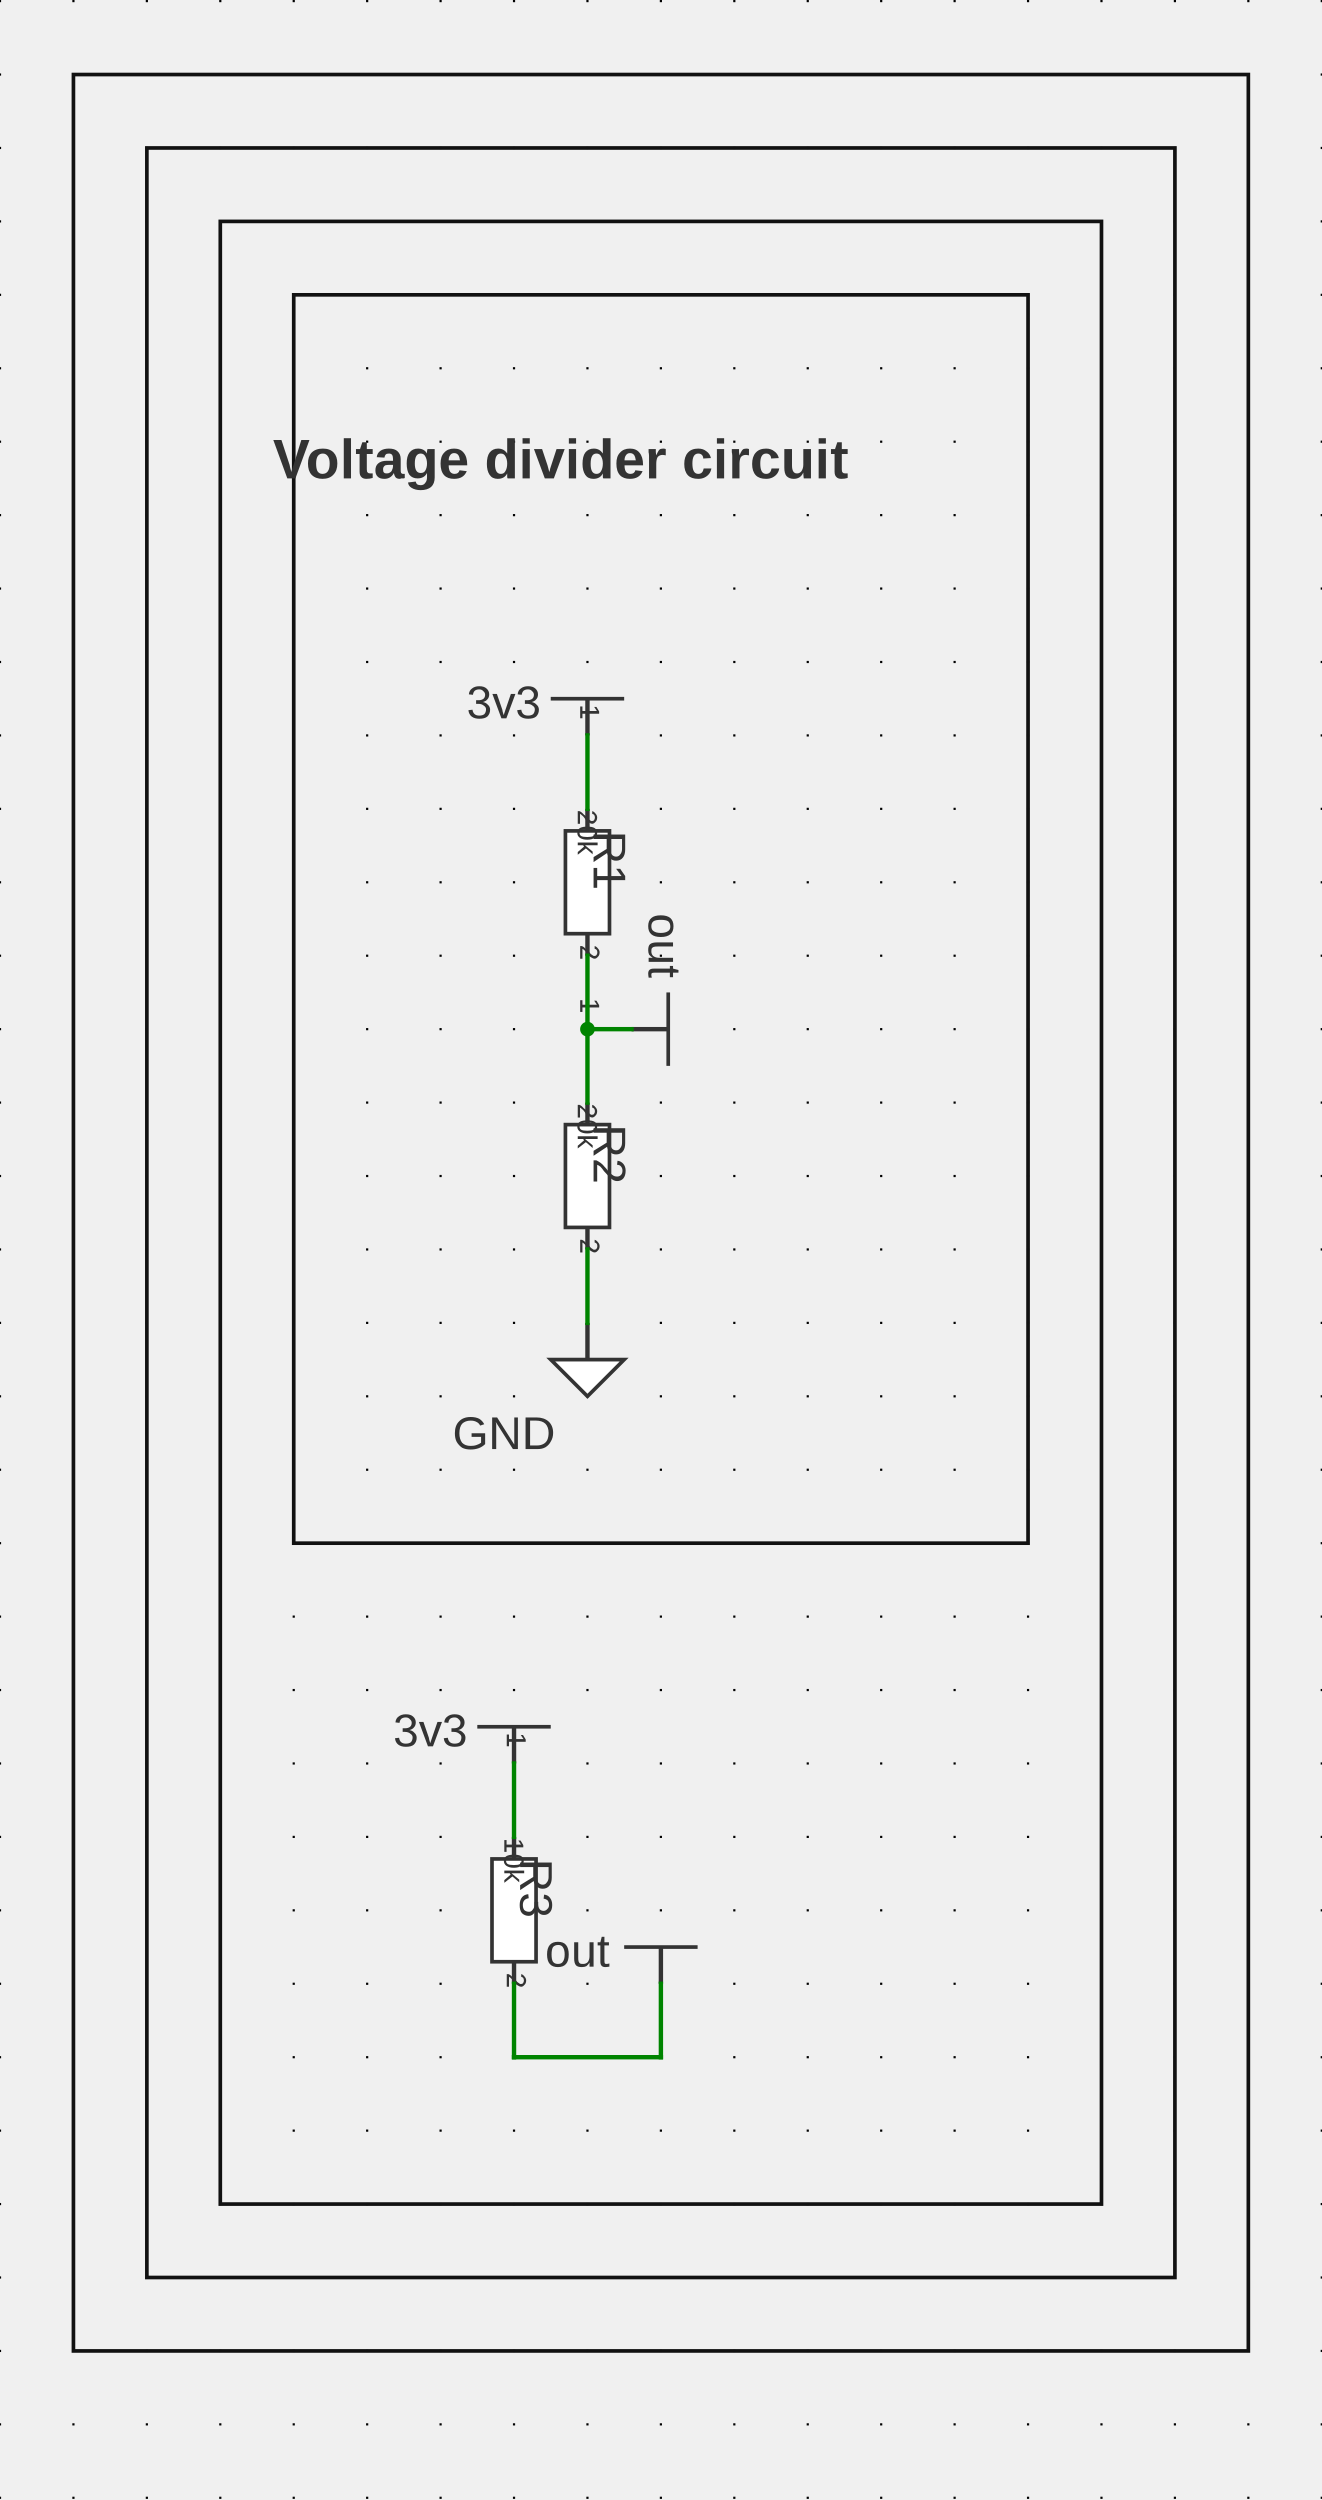
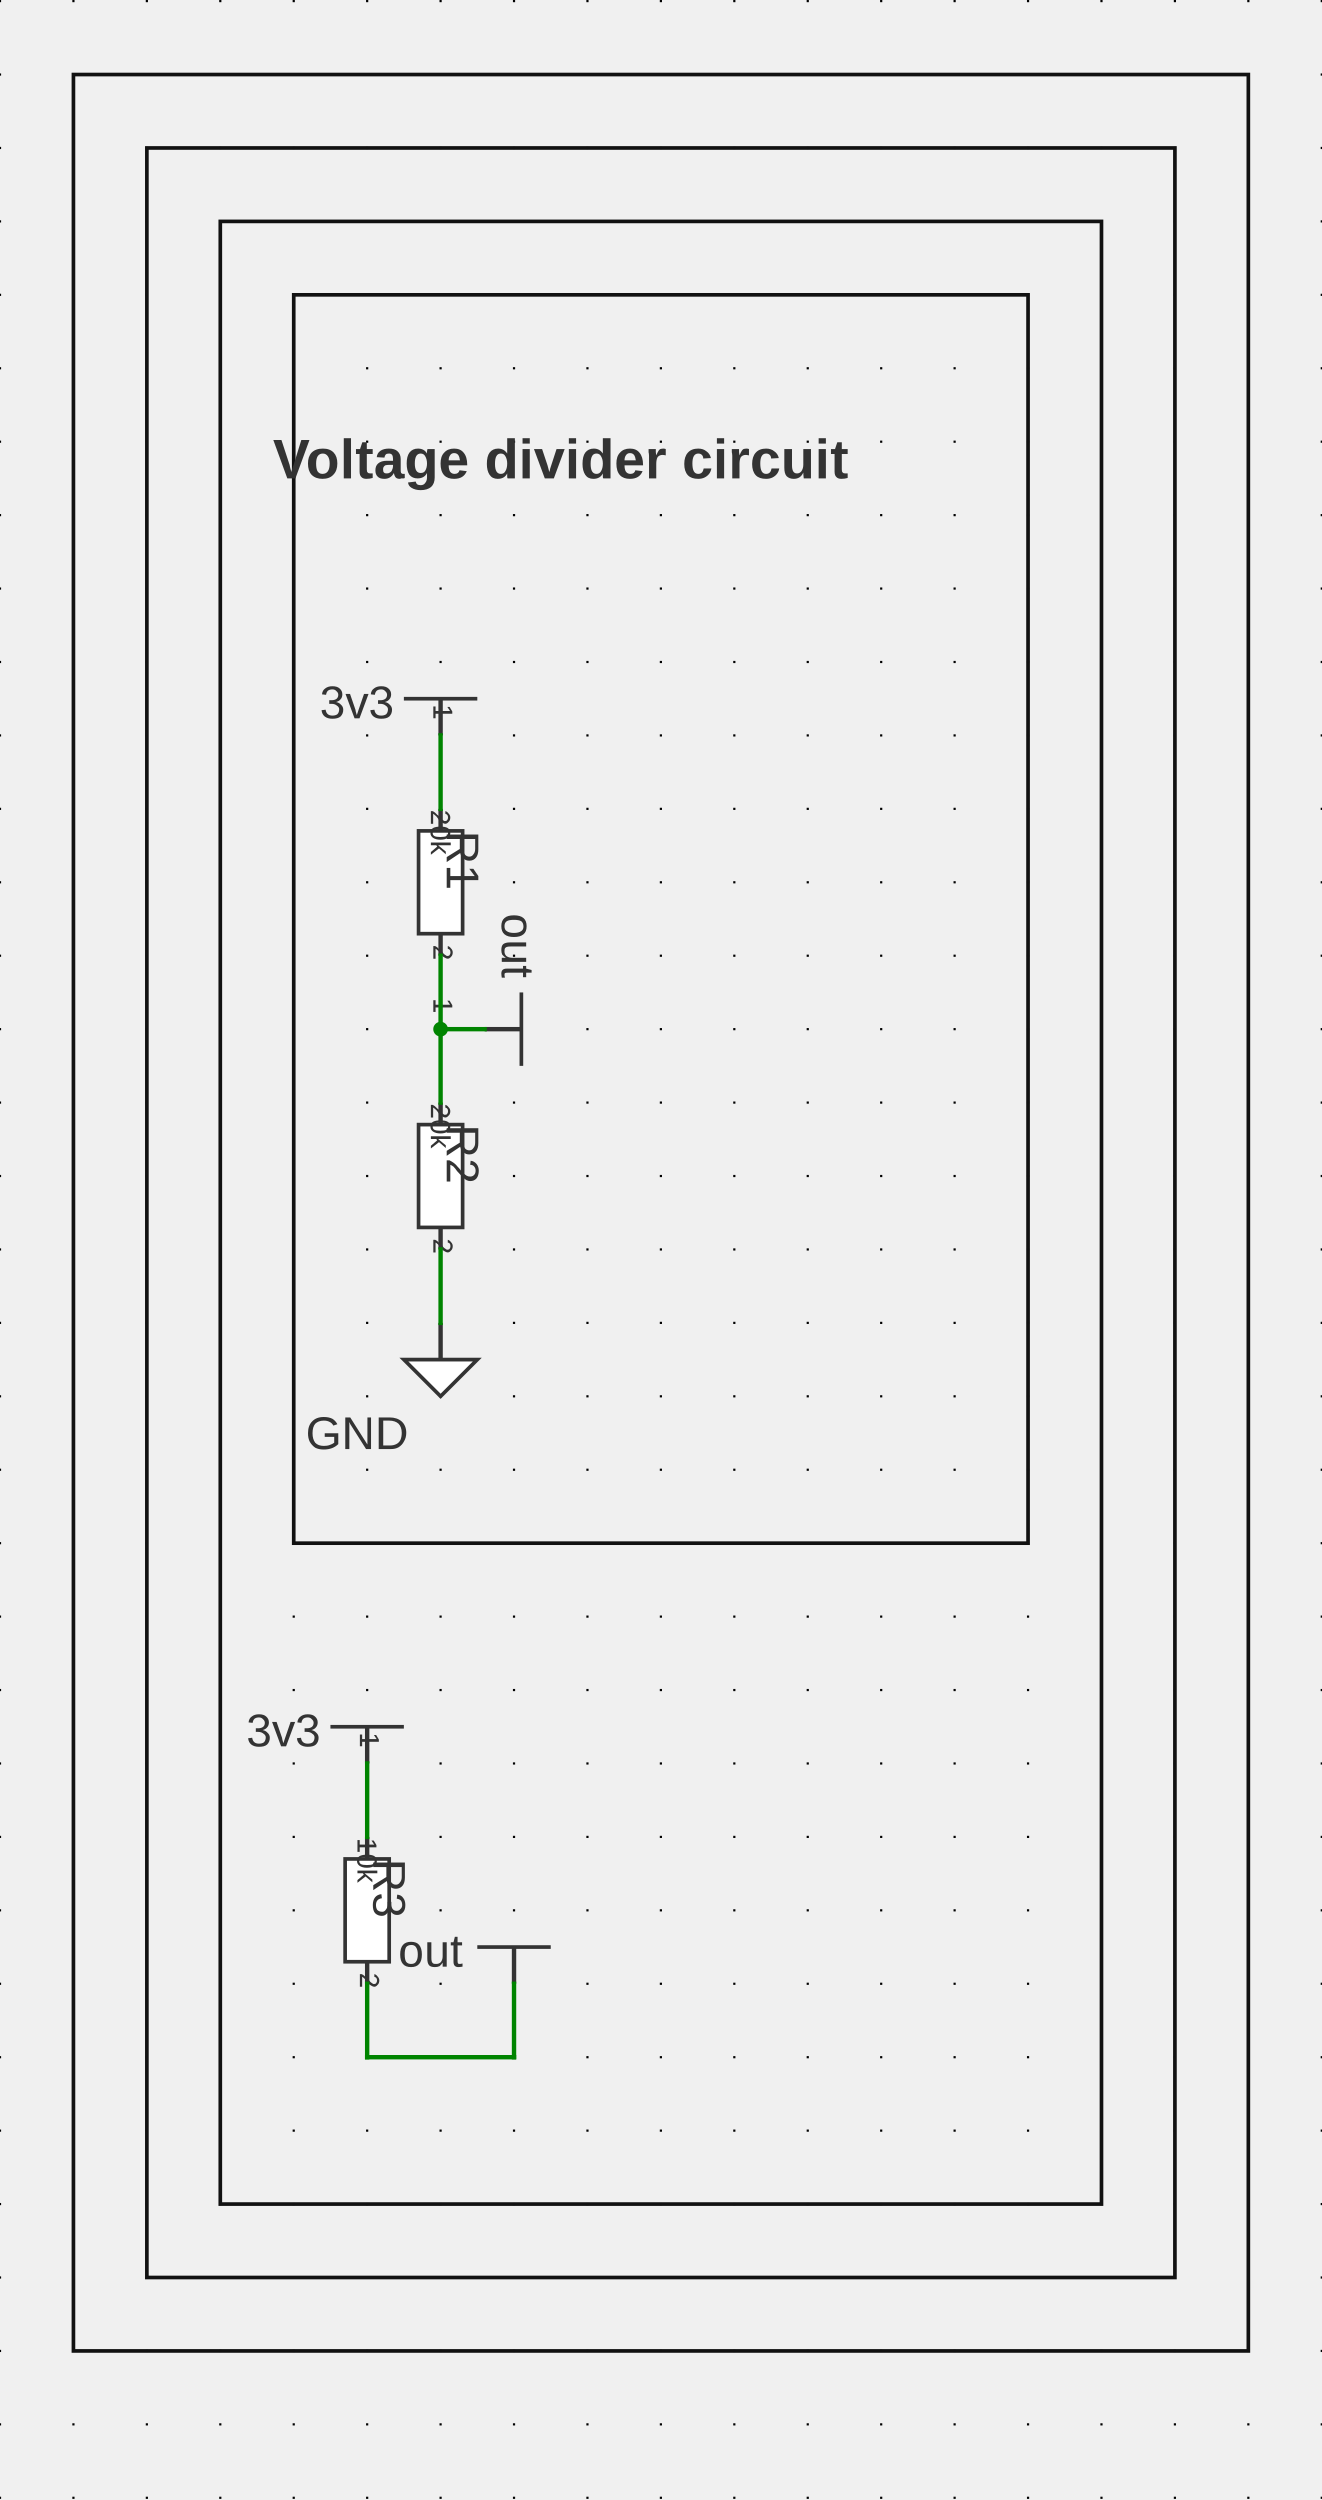
<svg xmlns="http://www.w3.org/2000/svg" xmlns:ns1="http://svgjs.dev/svgjs" version="1.1" width="431.971" height="817.026" viewBox="-2.54 -2.578 45.72 86.474">
  <g id="sheet-0" class="sheet" transform="matrix(1,0,0,1,0,0)">
    <g class="sheet-elements" transform="matrix(1,0,0,1,0,0)">
      <g transform="matrix(1,0,0,1,0,0)" class="grid">
        <path d="M -2.54 -2.578 L -2.54 83.896 M 0 -2.578 L 0 83.896 M 2.54 -2.578 L 2.54 83.896 M 5.08 -2.578 L 5.08 83.896 M 7.62 -2.578 L 7.62 83.896 M 10.16 -2.578 L 10.16 83.896 M 12.7 -2.578 L 12.7 83.896 M 15.24 -2.578 L 15.24 83.896 M 17.78 -2.578 L 17.78 83.896 M 20.32 -2.578 L 20.32 83.896 M 22.86 -2.578 L 22.86 83.896 M 25.4 -2.578 L 25.4 83.896 M 27.94 -2.578 L 27.94 83.896 M 30.48 -2.578 L 30.48 83.896 M 33.02 -2.578 L 33.02 83.896 M 35.56 -2.578 L 35.56 83.896 M 38.1 -2.578 L 38.1 83.896 M 40.64 -2.578 L 40.64 83.896 M 43.18 -2.578 L 43.18 83.896" stroke-dasharray="0.076,2.464" stroke-width="0.076" stroke="#000000" />
      </g>
-       <g transform="matrix(1,0,0,1,17.78,21.59)">
+       <g transform="matrix(1,0,0,1,12.7,21.59)">
        <g>
          <path d="M -1.27 0 L 1.27 0" stroke-width="0.127" stroke="#333333" fill="none" />
          <path d="M 0 1.27 L 0 0" stroke-width="0.152" stroke="#333333" />
          <g transform="matrix(1,0,0,1,0,-0.381)">
            <text fill="#333333" font-family="Arial" font-size="1.6" text-anchor="middle" dominant-baseline="text-top" font-weight="regular" xml:space="preserve" transform="matrix(1,0,0,1,0,0)" ns1:data="{&quot;leading&quot;:&quot;1.3&quot;}">
              <tspan dy="0" x="0" ns1:data="{&quot;newLined&quot;:true}">3v3</tspan>
            </text>
          </g>
        </g>
      </g>
-       <g transform="matrix(1,0,0,1,17.78,27.94)">
+       <g transform="matrix(1,0,0,1,12.7,27.94)">
        <g>
          <path d="M 0.762 -1.778 L 0.762 1.778 L -0.762 1.778 L -0.762 -1.778 Z" stroke-width="0.127" stroke="#333333" fill="#ffffff" />
          <path d="M 0 -2.54 L 0 -1.778" stroke-width="0.152" stroke="#333333" />
          <path d="M 0 2.54 L 0 1.778" stroke-width="0.152" stroke="#333333" />
          <g transform="matrix(0,1,-1,0,0.381,-2.159)">
            <text fill="#333333" font-family="Arial" font-size="0.96" text-anchor="end" dominant-baseline="text-top" font-weight="regular" xml:space="preserve" transform="matrix(1,0,0,1,0,0)" ns1:data="{&quot;leading&quot;:&quot;1.3&quot;}">
              <tspan dy="0" x="0" ns1:data="{&quot;newLined&quot;:true}">1</tspan>
            </text>
          </g>
          <g transform="matrix(0,1,-1,0,0.381,2.159)">
            <text fill="#333333" font-family="Arial" font-size="0.96" text-anchor="start" dominant-baseline="text-top" font-weight="regular" xml:space="preserve" transform="matrix(1,0,0,1,0,0)" ns1:data="{&quot;leading&quot;:&quot;1.3&quot;}">
              <tspan dy="0" x="0" ns1:data="{&quot;newLined&quot;:true}">2</tspan>
            </text>
          </g>
          <g transform="matrix(0,1,-1,0,1.27,-1.778)">
            <text fill="#333333" font-family="Arial" font-size="1.6" text-anchor="start" dominant-baseline="text-top" font-weight="regular" xml:space="preserve" transform="matrix(1,0,0,1,0,0)" ns1:data="{&quot;leading&quot;:&quot;1.3&quot;}">
              <tspan dy="0" x="0" ns1:data="{&quot;newLined&quot;:true}">R1</tspan>
            </text>
          </g>
          <g transform="matrix(0,1,-1,0,0,0)">
            <text fill="#333333" font-family="Arial" font-size="0.96" text-anchor="middle" dominant-baseline="central" font-weight="regular" xml:space="preserve" transform="matrix(1,0,0,1,0,0)" ns1:data="{&quot;leading&quot;:&quot;1.3&quot;}">
              <tspan dy="0" x="0" ns1:data="{&quot;newLined&quot;:true}">20k</tspan>
            </text>
          </g>
        </g>
      </g>
-       <g transform="matrix(1,0,0,1,17.78,38.1)">
+       <g transform="matrix(1,0,0,1,12.7,38.1)">
        <g>
          <path d="M 0.762 -1.778 L 0.762 1.778 L -0.762 1.778 L -0.762 -1.778 Z" stroke-width="0.127" stroke="#333333" fill="#ffffff" />
          <path d="M 0 -2.54 L 0 -1.778" stroke-width="0.152" stroke="#333333" />
          <path d="M 0 2.54 L 0 1.778" stroke-width="0.152" stroke="#333333" />
          <g transform="matrix(0,1,-1,0,0.381,-2.159)">
            <text fill="#333333" font-family="Arial" font-size="0.96" text-anchor="end" dominant-baseline="text-top" font-weight="regular" xml:space="preserve" transform="matrix(1,0,0,1,0,0)" ns1:data="{&quot;leading&quot;:&quot;1.3&quot;}">
              <tspan dy="0" x="0" ns1:data="{&quot;newLined&quot;:true}">1</tspan>
            </text>
          </g>
          <g transform="matrix(0,1,-1,0,0.381,2.159)">
            <text fill="#333333" font-family="Arial" font-size="0.96" text-anchor="start" dominant-baseline="text-top" font-weight="regular" xml:space="preserve" transform="matrix(1,0,0,1,0,0)" ns1:data="{&quot;leading&quot;:&quot;1.3&quot;}">
              <tspan dy="0" x="0" ns1:data="{&quot;newLined&quot;:true}">2</tspan>
            </text>
          </g>
          <g transform="matrix(0,1,-1,0,1.27,-1.778)">
            <text fill="#333333" font-family="Arial" font-size="1.6" text-anchor="start" dominant-baseline="text-top" font-weight="regular" xml:space="preserve" transform="matrix(1,0,0,1,0,0)" ns1:data="{&quot;leading&quot;:&quot;1.3&quot;}">
              <tspan dy="0" x="0" ns1:data="{&quot;newLined&quot;:true}">R2</tspan>
            </text>
          </g>
          <g transform="matrix(0,1,-1,0,0,0)">
            <text fill="#333333" font-family="Arial" font-size="0.96" text-anchor="middle" dominant-baseline="central" font-weight="regular" xml:space="preserve" transform="matrix(1,0,0,1,0,0)" ns1:data="{&quot;leading&quot;:&quot;1.3&quot;}">
              <tspan dy="0" x="0" ns1:data="{&quot;newLined&quot;:true}">20k</tspan>
            </text>
          </g>
        </g>
      </g>
-       <g transform="matrix(1,0,0,1,17.78,44.45)">
+       <g transform="matrix(1,0,0,1,12.7,44.45)">
        <g>
          <path d="M -1.27 0 L 1.27 0 L 0 1.27 Z" stroke-width="0.127" stroke="#333333" fill="#ffffff" />
          <path d="M 0 -1.27 L 0 0" stroke-width="0.152" stroke="#333333" />
          <g transform="matrix(1,0,0,1,0,2.54)">
            <text fill="#333333" font-family="Arial" font-size="1.6" text-anchor="middle" dominant-baseline="central" font-weight="regular" xml:space="preserve" transform="matrix(1,0,0,1,0,0)" ns1:data="{&quot;leading&quot;:&quot;1.3&quot;}">
              <tspan dy="0" x="0" ns1:data="{&quot;newLined&quot;:true}">GND</tspan>
            </text>
          </g>
        </g>
      </g>
-       <g transform="matrix(1,0,0,1,20.574,33.02)">
+       <g transform="matrix(1,0,0,1,15.494,33.02)">
        <g>
          <path d="M 0 -1.27 L 0 1.27" stroke-width="0.127" stroke="#333333" fill="none" />
          <path d="M -1.27 0 L 0 0" stroke-width="0.152" stroke="#333333" />
          <g transform="matrix(0,1,-1,0,0.381,0)">
            <text fill="#333333" font-family="Arial" font-size="1.6" text-anchor="middle" dominant-baseline="text-top" font-weight="regular" xml:space="preserve" transform="matrix(1,0,0,1,0,0)" ns1:data="{&quot;leading&quot;:&quot;1.3&quot;}">
              <tspan dy="0" x="0" ns1:data="{&quot;newLined&quot;:true}">out</tspan>
            </text>
          </g>
        </g>
      </g>
-       <g transform="matrix(1,0,0,1,15.24,57.15)">
+       <g transform="matrix(1,0,0,1,10.16,57.15)">
        <g>
          <path d="M -1.27 0 L 1.27 0" stroke-width="0.127" stroke="#333333" fill="none" />
          <path d="M 0 1.27 L 0 0" stroke-width="0.152" stroke="#333333" />
          <g transform="matrix(1,0,0,1,0,-0.381)">
            <text fill="#333333" font-family="Arial" font-size="1.6" text-anchor="middle" dominant-baseline="text-top" font-weight="regular" xml:space="preserve" transform="matrix(1,0,0,1,0,0)" ns1:data="{&quot;leading&quot;:&quot;1.3&quot;}">
              <tspan dy="0" x="0" ns1:data="{&quot;newLined&quot;:true}">3v3</tspan>
            </text>
          </g>
        </g>
      </g>
-       <g transform="matrix(1,0,0,1,15.24,63.5)">
+       <g transform="matrix(1,0,0,1,10.16,63.5)">
        <g>
          <path d="M 0.762 -1.778 L 0.762 1.778 L -0.762 1.778 L -0.762 -1.778 Z" stroke-width="0.127" stroke="#333333" fill="#ffffff" />
          <path d="M 0 -2.54 L 0 -1.778" stroke-width="0.152" stroke="#333333" />
          <path d="M 0 2.54 L 0 1.778" stroke-width="0.152" stroke="#333333" />
          <g transform="matrix(0,1,-1,0,0.381,-2.159)">
            <text fill="#333333" font-family="Arial" font-size="0.96" text-anchor="end" dominant-baseline="text-top" font-weight="regular" xml:space="preserve" transform="matrix(1,0,0,1,0,0)" ns1:data="{&quot;leading&quot;:&quot;1.3&quot;}">
              <tspan dy="0" x="0" ns1:data="{&quot;newLined&quot;:true}">1</tspan>
            </text>
          </g>
          <g transform="matrix(0,1,-1,0,0.381,2.159)">
            <text fill="#333333" font-family="Arial" font-size="0.96" text-anchor="start" dominant-baseline="text-top" font-weight="regular" xml:space="preserve" transform="matrix(1,0,0,1,0,0)" ns1:data="{&quot;leading&quot;:&quot;1.3&quot;}">
              <tspan dy="0" x="0" ns1:data="{&quot;newLined&quot;:true}">2</tspan>
            </text>
          </g>
          <g transform="matrix(0,1,-1,0,1.27,-1.778)">
            <text fill="#333333" font-family="Arial" font-size="1.6" text-anchor="start" dominant-baseline="text-top" font-weight="regular" xml:space="preserve" transform="matrix(1,0,0,1,0,0)" ns1:data="{&quot;leading&quot;:&quot;1.3&quot;}">
              <tspan dy="0" x="0" ns1:data="{&quot;newLined&quot;:true}">R3</tspan>
            </text>
          </g>
          <g transform="matrix(0,1,-1,0,0,0)">
            <text fill="#333333" font-family="Arial" font-size="0.96" text-anchor="middle" dominant-baseline="central" font-weight="regular" xml:space="preserve" transform="matrix(1,0,0,1,0,0)" ns1:data="{&quot;leading&quot;:&quot;1.3&quot;}">
              <tspan dy="0" x="0" ns1:data="{&quot;newLined&quot;:true}">10k</tspan>
            </text>
          </g>
        </g>
      </g>
-       <g transform="matrix(1,0,0,1,20.32,64.77)">
+       <g transform="matrix(1,0,0,1,15.24,64.77)">
        <g>
          <path d="M -1.27 0 L 1.27 0" stroke-width="0.127" stroke="#333333" fill="none" />
          <path d="M 0 1.27 L 0 0" stroke-width="0.152" stroke="#333333" />
          <g transform="matrix(1,0,0,1,0,-0.381)">
            <text fill="#333333" font-family="Arial" font-size="1.6" text-anchor="middle" dominant-baseline="text-top" font-weight="regular" xml:space="preserve" transform="matrix(1,0,0,1,0,0)" ns1:data="{&quot;leading&quot;:&quot;1.3&quot;}">
              <tspan dy="0" x="0" ns1:data="{&quot;newLined&quot;:true}">out</tspan>
            </text>
          </g>
        </g>
      </g>
      <g>
-         <line x1="17.78" y1="22.86" x2="17.78" y2="25.4" stroke-linecap="square" stroke-width="0.152" stroke="#008400" fill="none" />
-         <line x1="15.24" y1="58.42" x2="15.24" y2="60.96" stroke-linecap="square" stroke-width="0.152" stroke="#008400" fill="none" />
-         <line x1="17.78" y1="30.48" x2="17.78" y2="33.02" stroke-linecap="square" stroke-width="0.152" stroke="#008400" fill="none" />
-         <line x1="17.78" y1="33.02" x2="17.78" y2="35.56" stroke-linecap="square" stroke-width="0.152" stroke="#008400" fill="none" />
-         <line x1="17.78" y1="33.02" x2="19.304" y2="33.02" stroke-linecap="square" stroke-width="0.152" stroke="#008400" fill="none" />
-         <line x1="15.24" y1="66.04" x2="15.24" y2="68.58" stroke-linecap="square" stroke-width="0.152" stroke="#008400" fill="none" />
-         <line x1="15.24" y1="68.58" x2="20.32" y2="68.58" stroke-linecap="square" stroke-width="0.152" stroke="#008400" fill="none" />
-         <line x1="20.32" y1="68.58" x2="20.32" y2="66.04" stroke-linecap="square" stroke-width="0.152" stroke="#008400" fill="none" />
-         <circle r="0.254" cx="0.254" cy="0.254" transform="matrix(1,0,0,1,17.526,32.766)" fill="#008400" stroke="none" />
-         <line x1="17.78" y1="40.64" x2="17.78" y2="43.18" stroke-linecap="square" stroke-width="0.152" stroke="#008400" fill="none" />
+         <line x1="12.7" y1="22.86" x2="12.7" y2="25.4" stroke-linecap="square" stroke-width="0.152" stroke="#008400" fill="none" />
+         <line x1="10.16" y1="58.42" x2="10.16" y2="60.96" stroke-linecap="square" stroke-width="0.152" stroke="#008400" fill="none" />
+         <line x1="12.7" y1="30.48" x2="12.7" y2="33.02" stroke-linecap="square" stroke-width="0.152" stroke="#008400" fill="none" />
+         <line x1="12.7" y1="33.02" x2="12.7" y2="35.56" stroke-linecap="square" stroke-width="0.152" stroke="#008400" fill="none" />
+         <line x1="12.7" y1="33.02" x2="14.224" y2="33.02" stroke-linecap="square" stroke-width="0.152" stroke="#008400" fill="none" />
+         <line x1="10.16" y1="66.04" x2="10.16" y2="68.58" stroke-linecap="square" stroke-width="0.152" stroke="#008400" fill="none" />
+         <line x1="10.16" y1="68.58" x2="15.24" y2="68.58" stroke-linecap="square" stroke-width="0.152" stroke="#008400" fill="none" />
+         <line x1="15.24" y1="68.58" x2="15.24" y2="66.04" stroke-linecap="square" stroke-width="0.152" stroke="#008400" fill="none" />
+         <circle r="0.254" cx="0.254" cy="0.254" transform="matrix(1,0,0,1,12.446,32.766)" fill="#008400" stroke="none" />
+         <line x1="12.7" y1="40.64" x2="12.7" y2="43.18" stroke-linecap="square" stroke-width="0.152" stroke="#008400" fill="none" />
      </g>
      <g>
        <rect width="40.64" height="78.74" fill="none" stroke-width="0.127" stroke="#111111" transform="matrix(1,0,0,1,0,0)" />
        <rect width="35.56" height="73.66" fill="none" stroke-width="0.127" stroke="#111111" transform="matrix(1,0,0,1,2.54,2.54)" />
        <rect width="30.48" height="68.58" fill="none" stroke-width="0.127" stroke="#111111" transform="matrix(1,0,0,1,5.08,5.08)" />
        <rect width="25.4" height="43.18" fill="none" stroke-width="0.127" stroke="#111111" transform="matrix(1,0,0,1,7.62,7.62)" />
      </g>
      <g transform="matrix(1,0,0,1,20.32,12.7)">
        <g>
          <g transform="matrix(1,0,0,1,0,0)">
            <text fill="#333333" font-family="Arial" font-size="1.92" text-anchor="middle" dominant-baseline="text-top" font-weight="bold" xml:space="preserve" transform="matrix(1,0,0,1,0,0)" ns1:data="{&quot;leading&quot;:&quot;1.3&quot;}">
              <tspan dy="0" x="0" ns1:data="{&quot;newLined&quot;:true}">Voltage divider circuit</tspan>
            </text>
          </g>
        </g>
      </g>
    </g>
  </g>
</svg>
